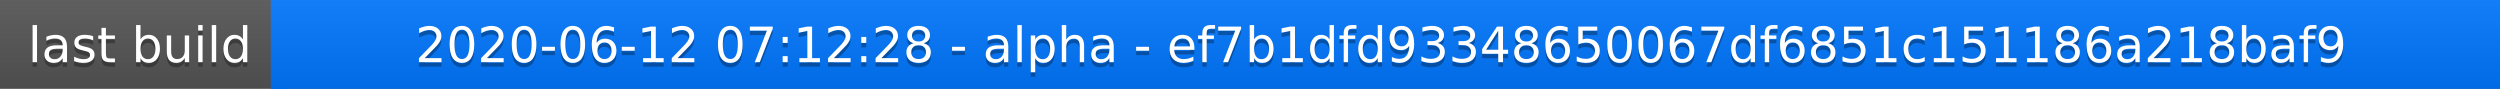
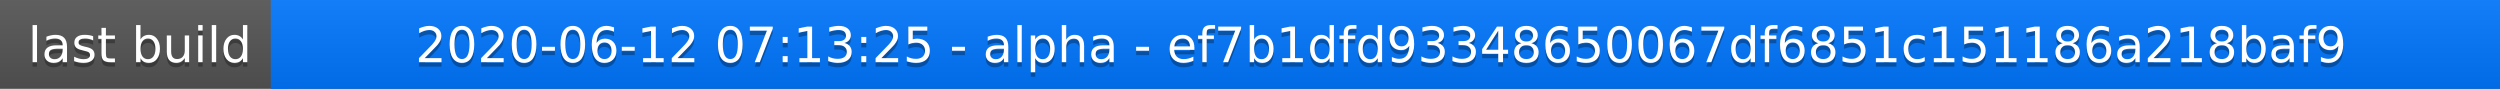
<svg xmlns="http://www.w3.org/2000/svg" width="563" height="20">
  <linearGradient id="a" x2="0" y2="100%">
    <stop offset="0" stop-color="#bbb" stop-opacity=".1" />
    <stop offset="1" stop-opacity=".1" />
  </linearGradient>
  <rect rx="0" width="563" height="20" fill="#555" />
  <rect rx="0" x="61" width="502" height="20" fill="#07f" />
  <path fill="#07f" d="M61 0h4v20h-4z" />
  <rect rx="0" width="563" height="20" fill="url(#a)" />
  <g fill="#fff" text-anchor="middle" font-family="DejaVu Sans,Verdana,Geneva,sans-serif" font-size="11">
    <text x="31.5" y="15" fill="#010101" fill-opacity=".3">last build</text>
    <text x="31.5" y="14">last build</text>
-     <text x="311" y="15" fill="#010101" fill-opacity=".3">2020-06-12 07:12:28 - alpha - ef7b1dfd93348650067df6851c151186a218baf9</text>
-     <text x="311" y="14">2020-06-12 07:12:28 - alpha - ef7b1dfd93348650067df6851c151186a218baf9</text>
+     <text x="311" y="15" fill="#010101" fill-opacity=".3">2020-06-12 07:13:25 - alpha - ef7b1dfd93348650067df6851c151186a218baf9</text>
+     <text x="311" y="14">2020-06-12 07:13:25 - alpha - ef7b1dfd93348650067df6851c151186a218baf9</text>
  </g>
</svg>
